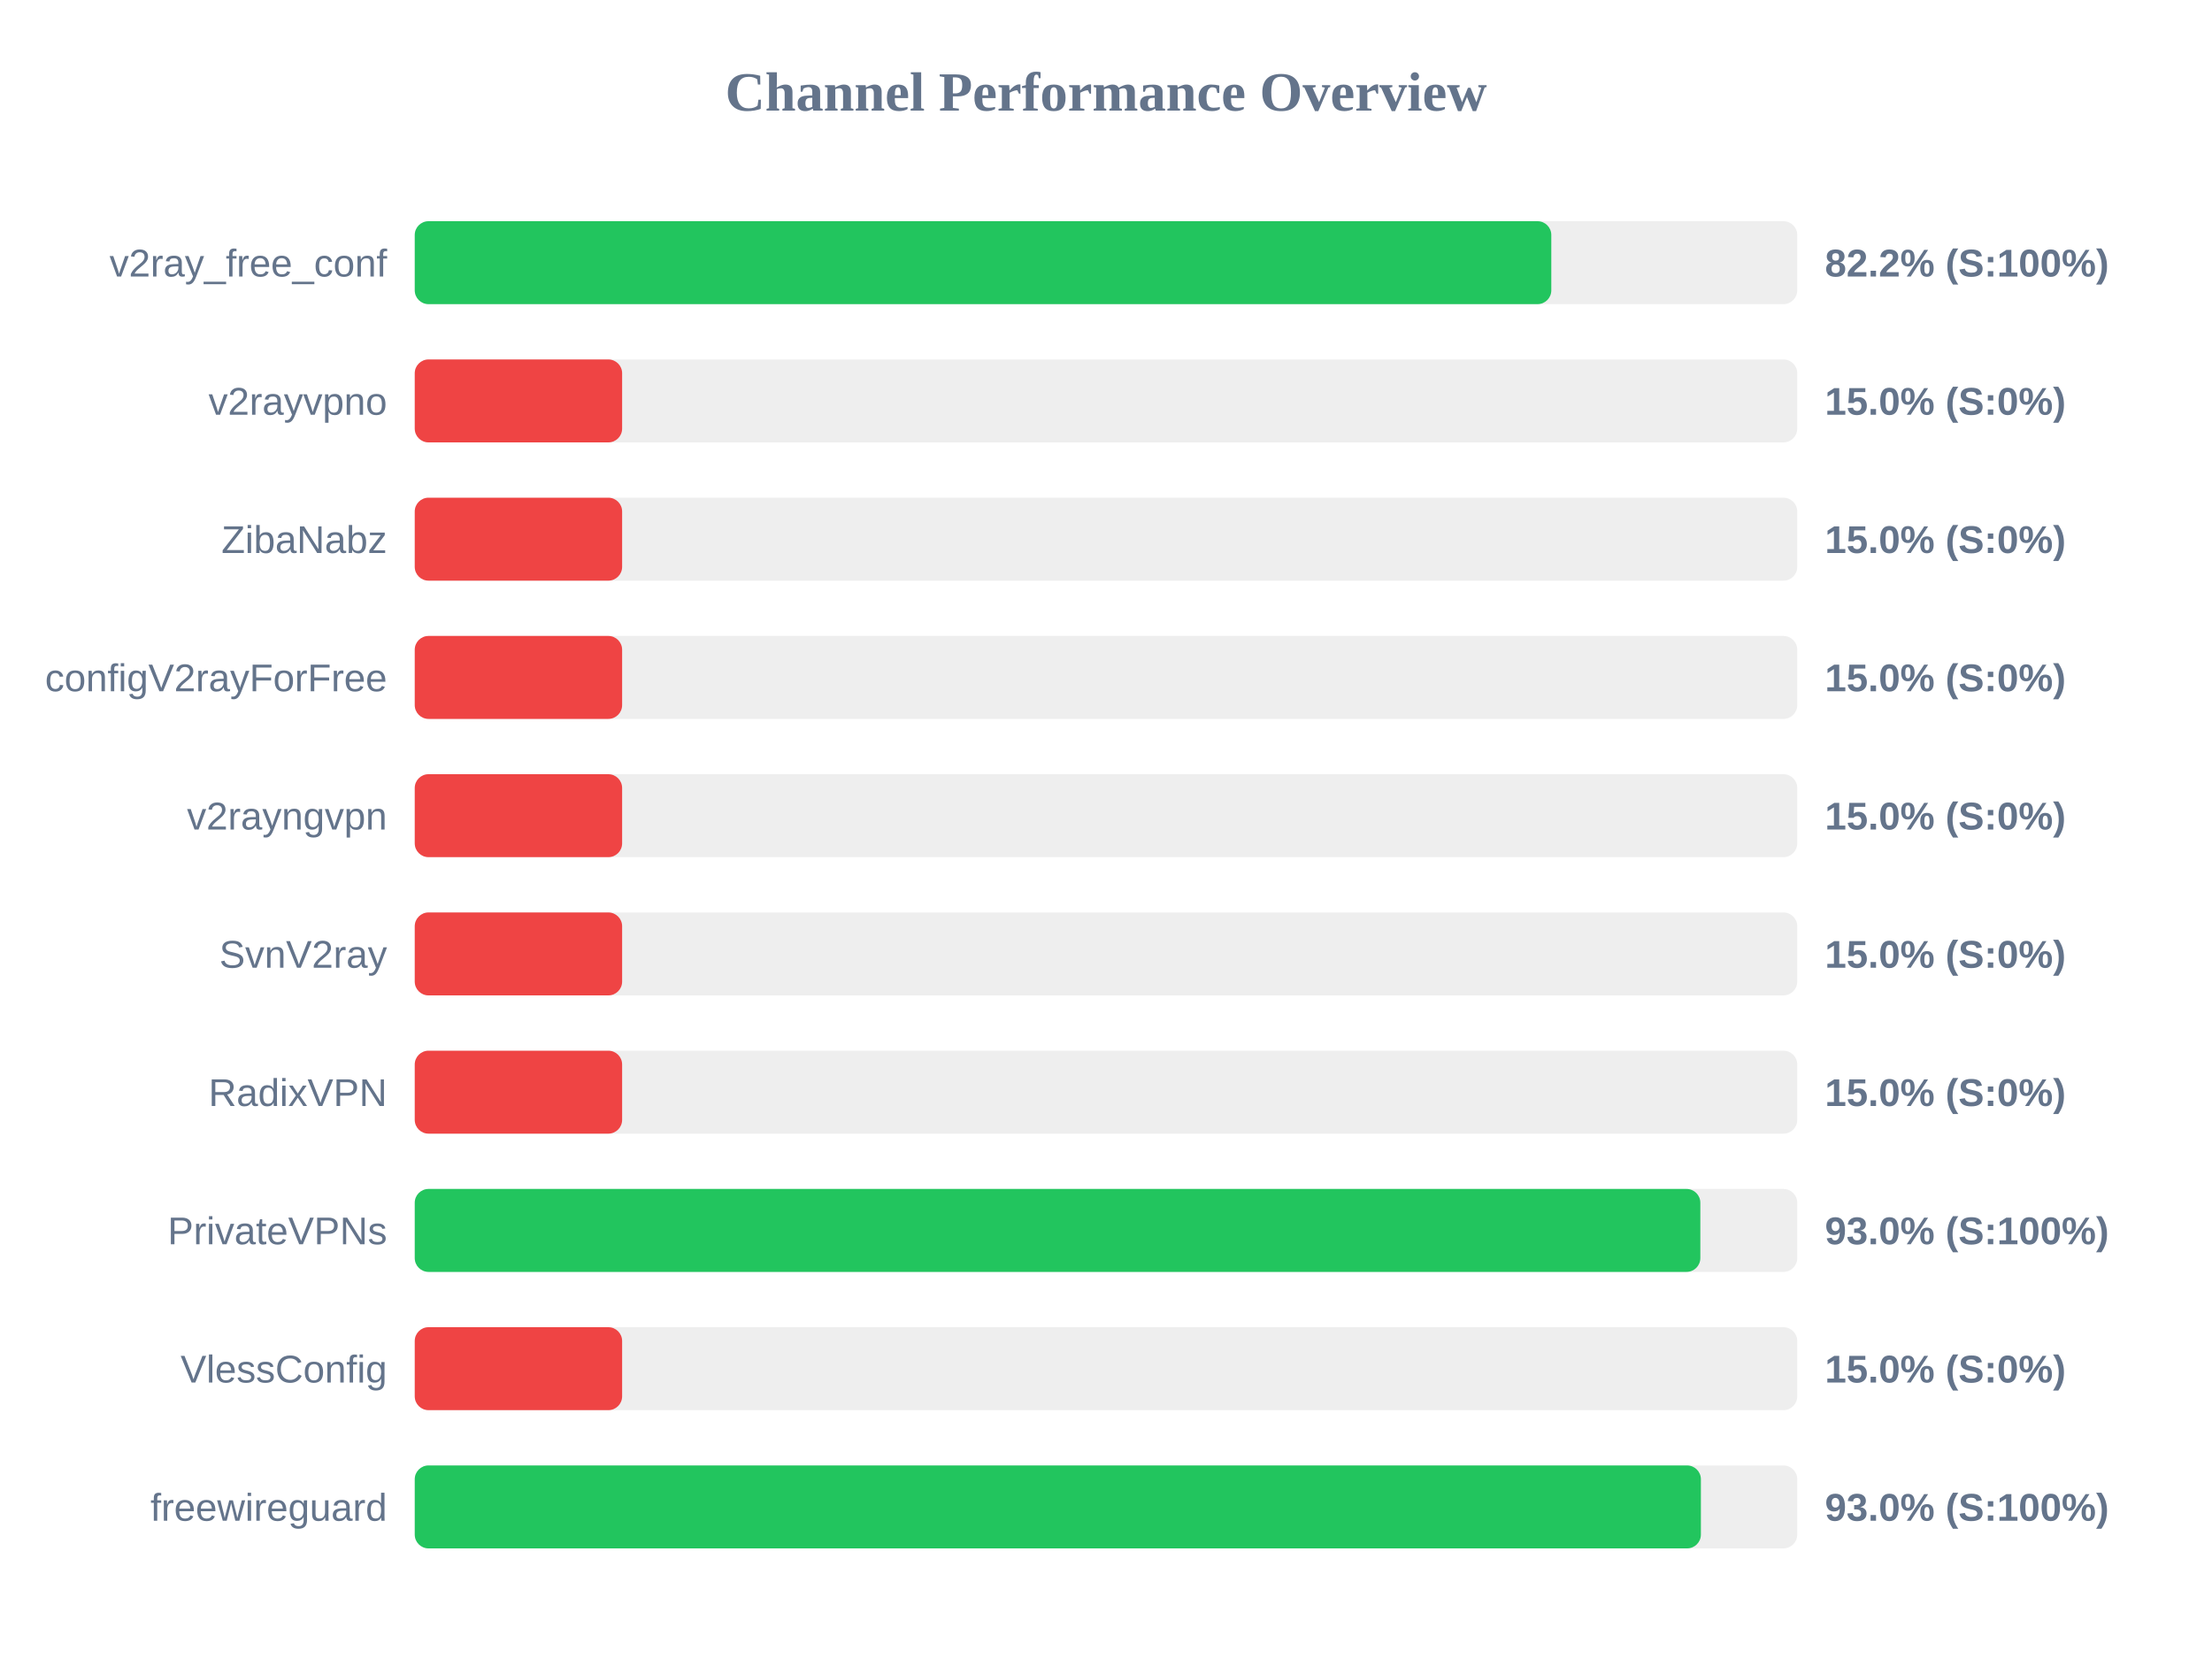
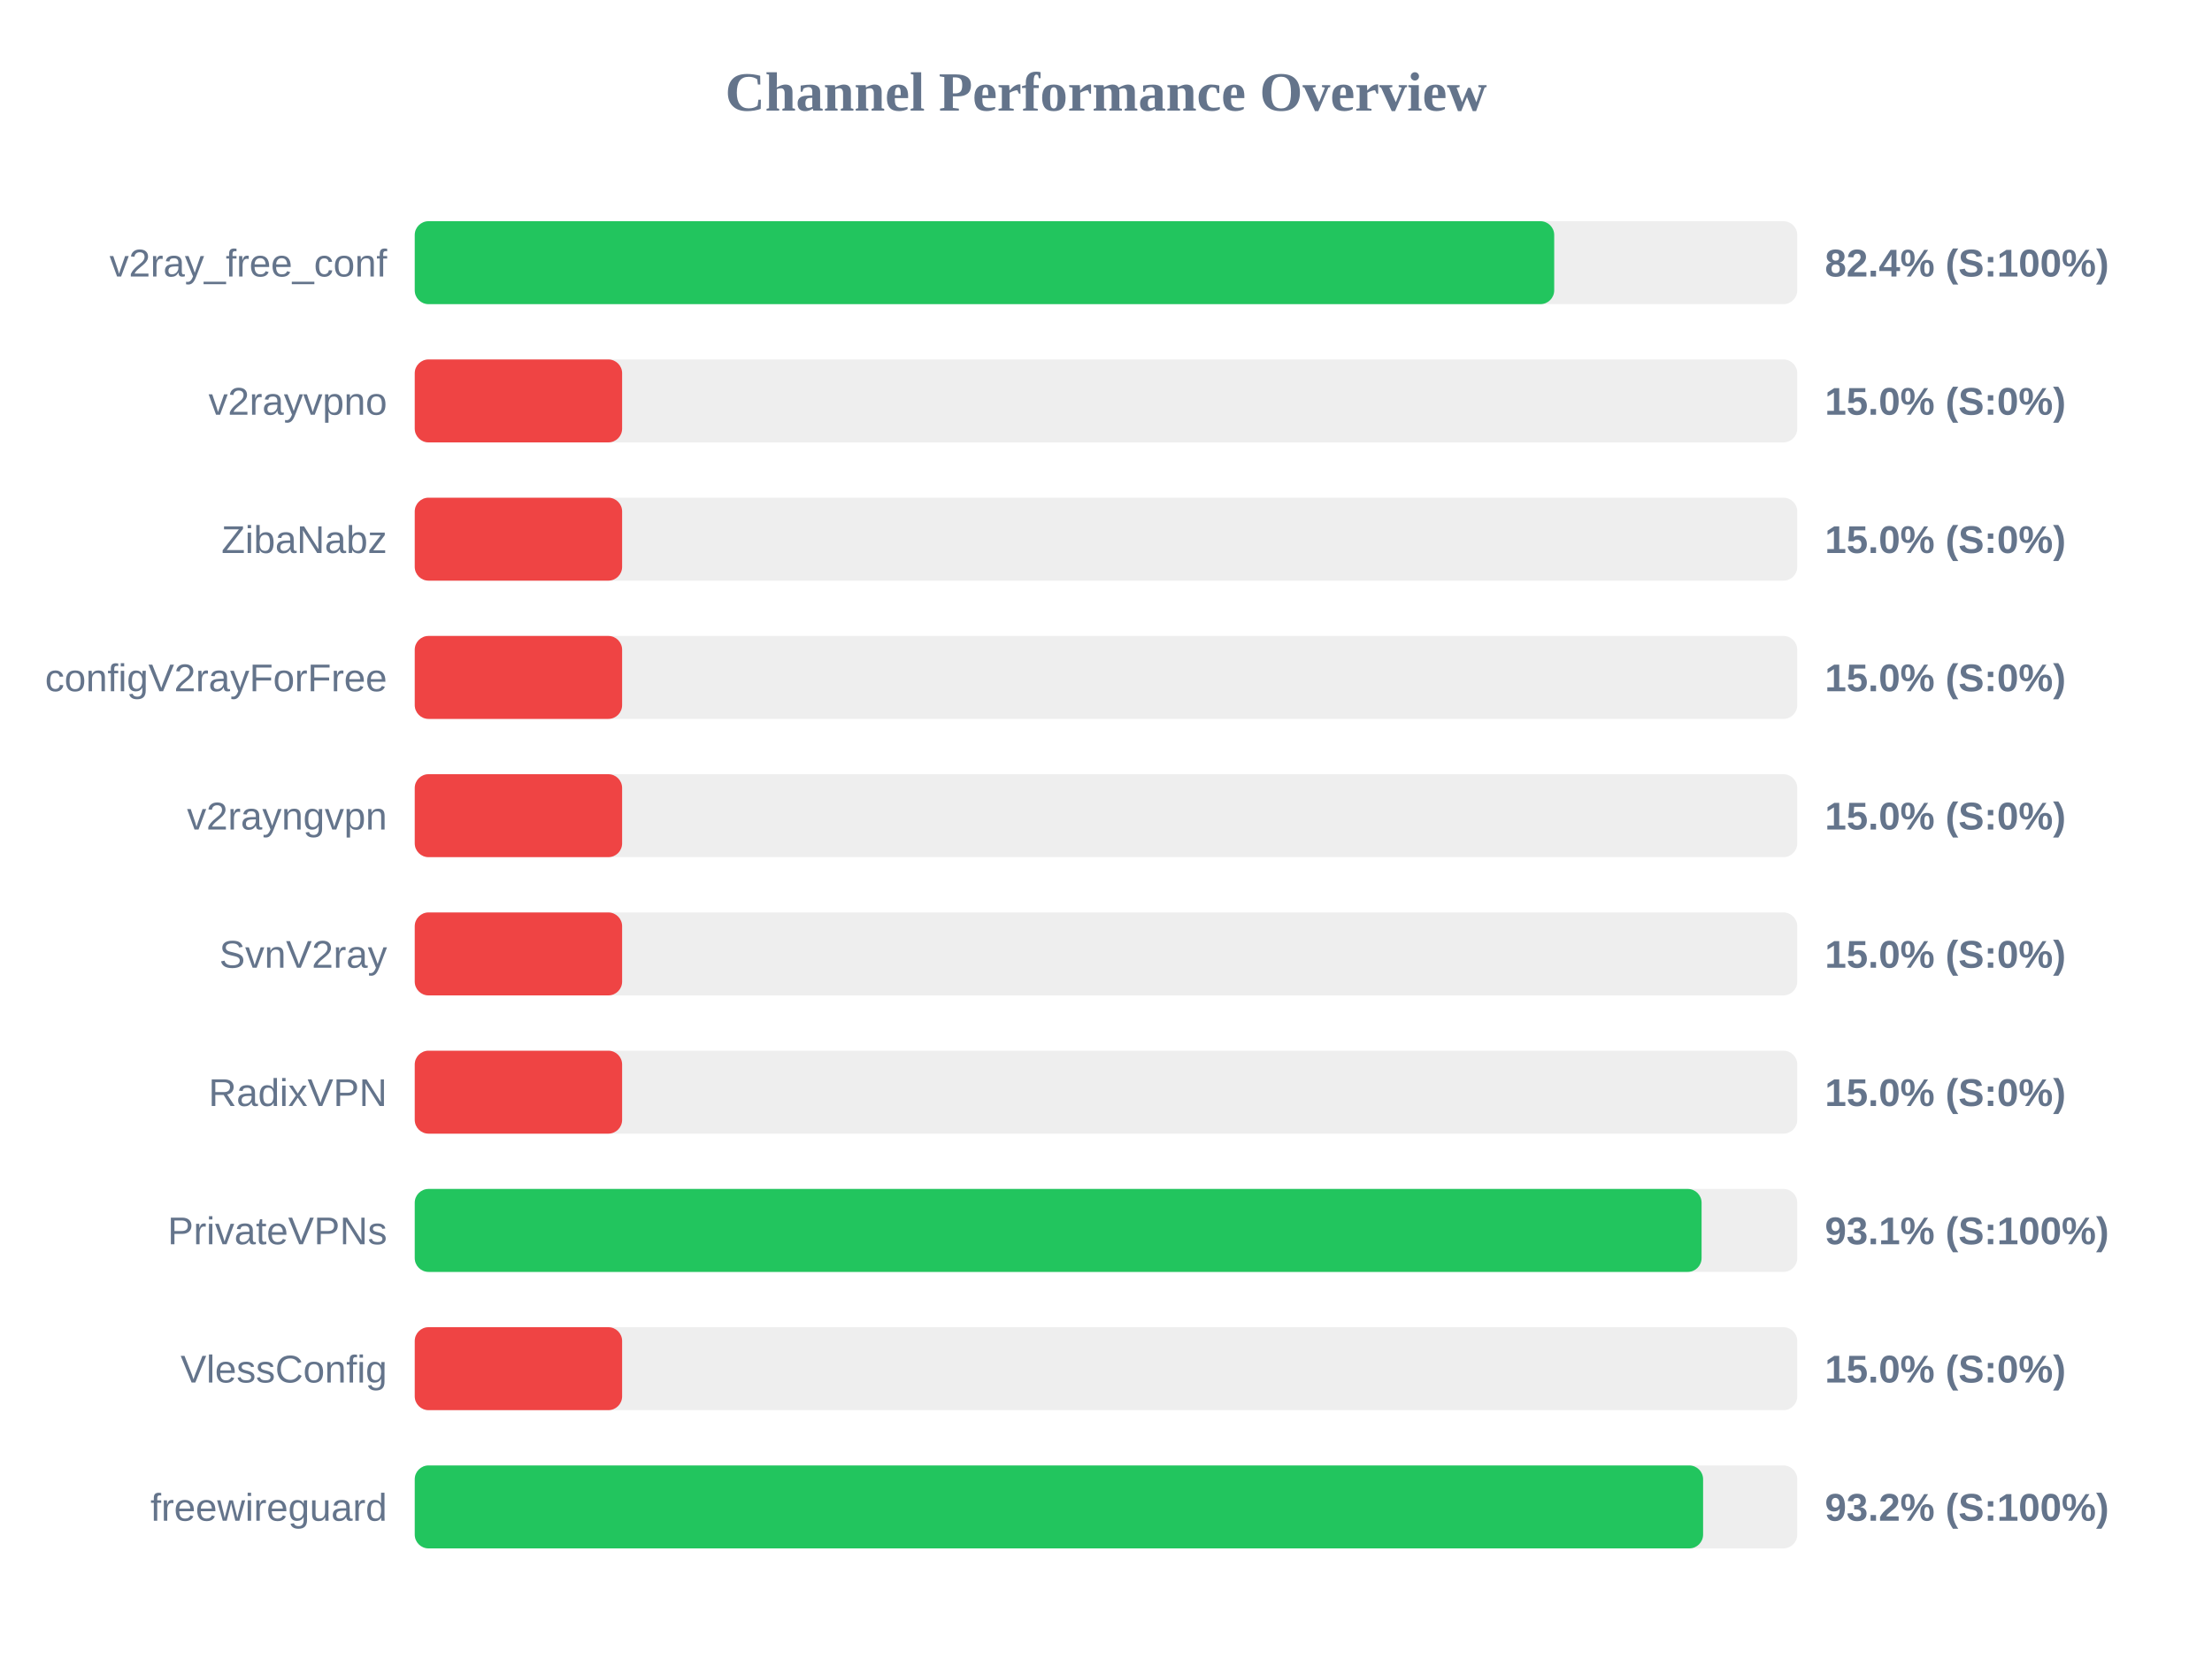
<svg xmlns="http://www.w3.org/2000/svg" width="800" height="600" version="1.1">
  <style>
        .row { font: 14px Arial; fill: #64748b; }
        .score { font: bold 14px Arial; fill: #64748b; }
    </style>
  <text x="400" y="40" text-anchor="middle" font-size="20px" font-weight="bold" fill="#64748b">Channel Performance Overview</text>
  <rect x="150" y="80" width="500" height="30" fill="#eee" rx="5" />
-   <rect x="150" y="80" width="411.05" height="30" fill="#22c55e" rx="5" />
+   <rect x="150" y="80" width="412.1" height="30" fill="#22c55e" rx="5" />
  <text x="140" y="100" text-anchor="end" class="row">v2ray_free_conf</text>
-   <text x="660" y="100" text-anchor="start" class="score">82.2% (S:100%)</text>
+   <text x="660" y="100" text-anchor="start" class="score">82.4% (S:100%)</text>
  <rect x="150" y="130" width="500" height="30" fill="#eee" rx="5" />
  <rect x="150" y="130" width="75.0" height="30" fill="#ef4444" rx="5" />
  <text x="140" y="150" text-anchor="end" class="row">v2rayvpno</text>
  <text x="660" y="150" text-anchor="start" class="score">15.0% (S:0%)</text>
  <rect x="150" y="180" width="500" height="30" fill="#eee" rx="5" />
  <rect x="150" y="180" width="75.0" height="30" fill="#ef4444" rx="5" />
  <text x="140" y="200" text-anchor="end" class="row">ZibaNabz</text>
  <text x="660" y="200" text-anchor="start" class="score">15.0% (S:0%)</text>
  <rect x="150" y="230" width="500" height="30" fill="#eee" rx="5" />
  <rect x="150" y="230" width="75.0" height="30" fill="#ef4444" rx="5" />
  <text x="140" y="250" text-anchor="end" class="row">configV2rayForFree</text>
  <text x="660" y="250" text-anchor="start" class="score">15.0% (S:0%)</text>
  <rect x="150" y="280" width="500" height="30" fill="#eee" rx="5" />
  <rect x="150" y="280" width="75.0" height="30" fill="#ef4444" rx="5" />
  <text x="140" y="300" text-anchor="end" class="row">v2rayngvpn</text>
  <text x="660" y="300" text-anchor="start" class="score">15.0% (S:0%)</text>
  <rect x="150" y="330" width="500" height="30" fill="#eee" rx="5" />
  <rect x="150" y="330" width="75.0" height="30" fill="#ef4444" rx="5" />
  <text x="140" y="350" text-anchor="end" class="row">SvnV2ray</text>
  <text x="660" y="350" text-anchor="start" class="score">15.0% (S:0%)</text>
  <rect x="150" y="380" width="500" height="30" fill="#eee" rx="5" />
  <rect x="150" y="380" width="75.0" height="30" fill="#ef4444" rx="5" />
  <text x="140" y="400" text-anchor="end" class="row">RadixVPN</text>
  <text x="660" y="400" text-anchor="start" class="score">15.0% (S:0%)</text>
  <rect x="150" y="430" width="500" height="30" fill="#eee" rx="5" />
-   <rect x="150" y="430" width="464.95" height="30" fill="#22c55e" rx="5" />
+   <rect x="150" y="430" width="465.4" height="30" fill="#22c55e" rx="5" />
  <text x="140" y="450" text-anchor="end" class="row">PrivateVPNs</text>
-   <text x="660" y="450" text-anchor="start" class="score">93.0% (S:100%)</text>
+   <text x="660" y="450" text-anchor="start" class="score">93.1% (S:100%)</text>
  <rect x="150" y="480" width="500" height="30" fill="#eee" rx="5" />
  <rect x="150" y="480" width="75.0" height="30" fill="#ef4444" rx="5" />
  <text x="140" y="500" text-anchor="end" class="row">VlessConfig</text>
  <text x="660" y="500" text-anchor="start" class="score">15.0% (S:0%)</text>
  <rect x="150" y="530" width="500" height="30" fill="#eee" rx="5" />
-   <rect x="150" y="530" width="465.15" height="30" fill="#22c55e" rx="5" />
+   <rect x="150" y="530" width="465.95" height="30" fill="#22c55e" rx="5" />
  <text x="140" y="550" text-anchor="end" class="row">freewireguard</text>
-   <text x="660" y="550" text-anchor="start" class="score">93.0% (S:100%)</text>
+   <text x="660" y="550" text-anchor="start" class="score">93.2% (S:100%)</text>
</svg>
